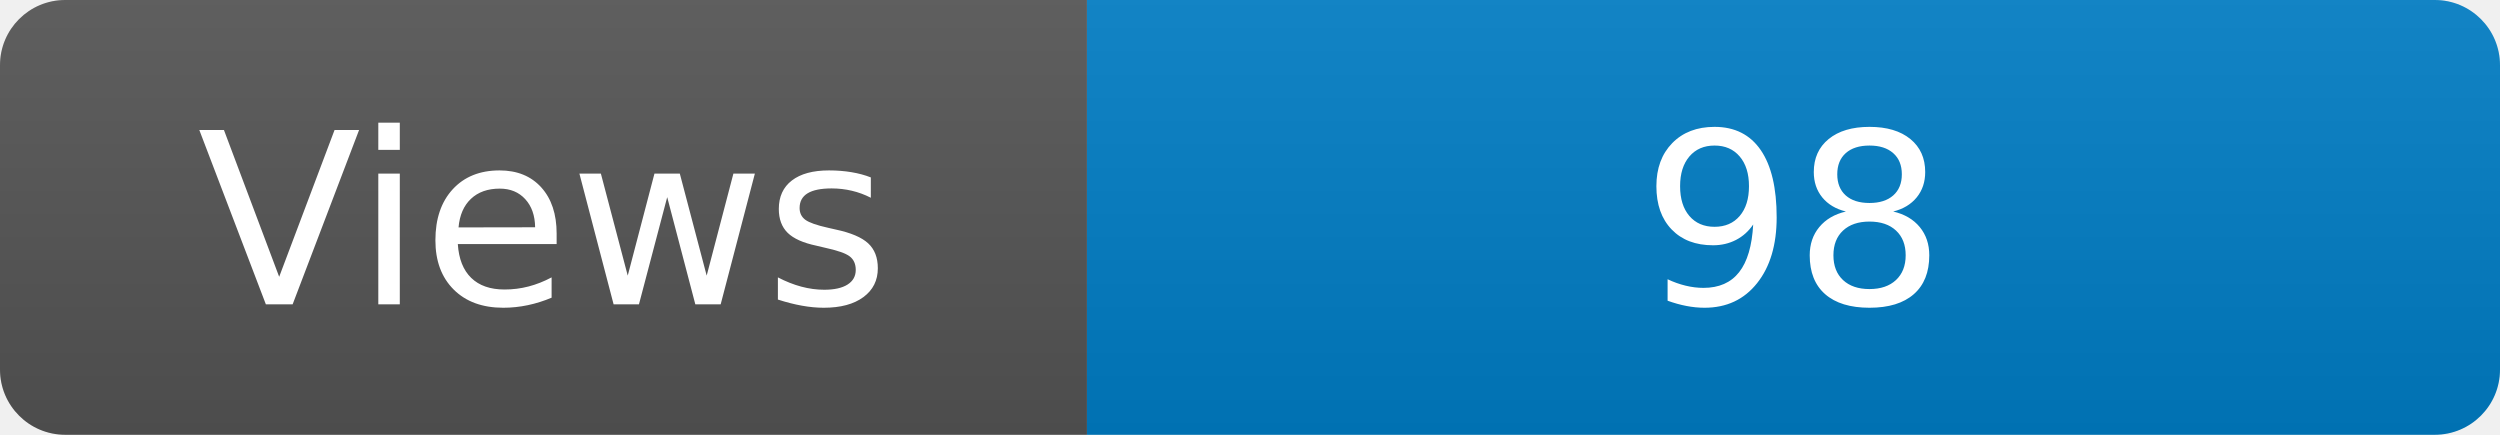
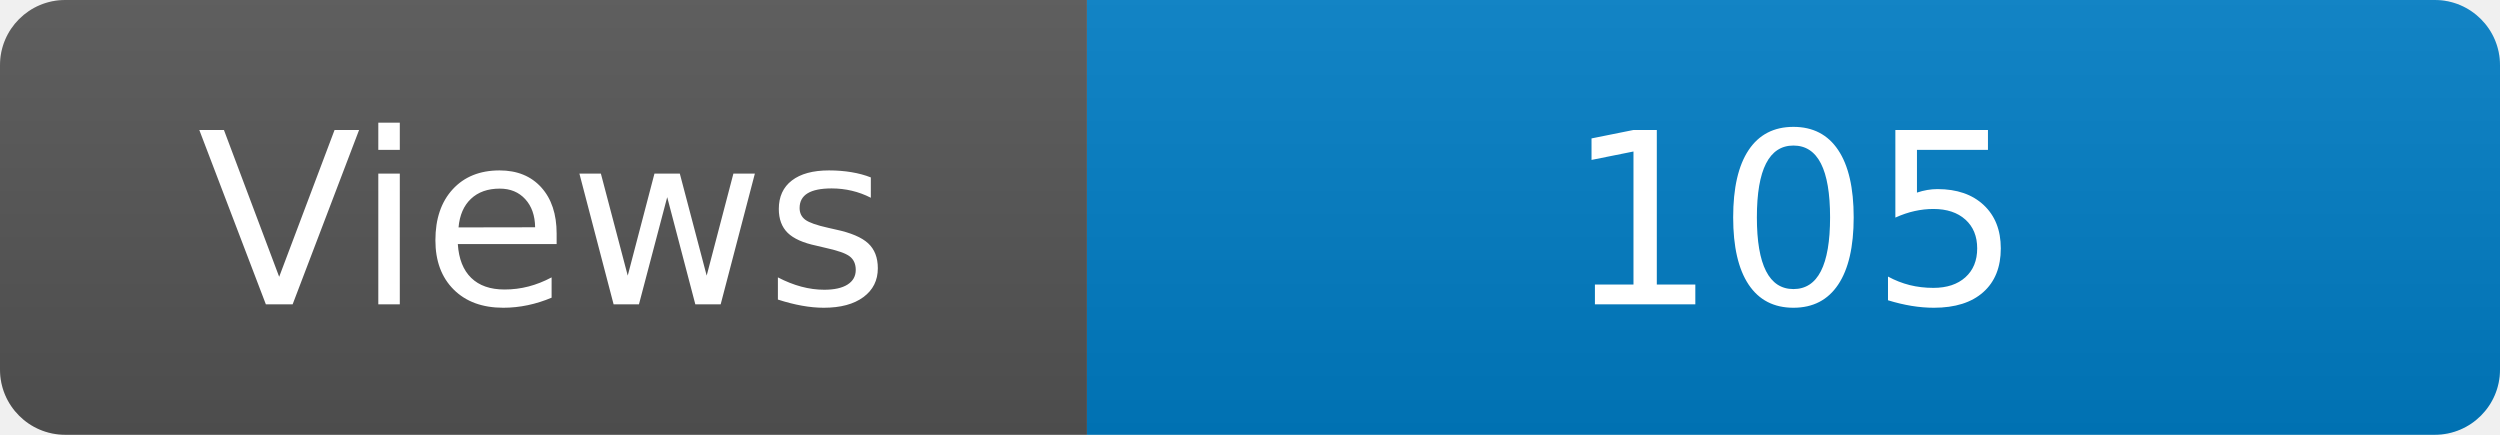
<svg xmlns="http://www.w3.org/2000/svg" width="115" height="20" role="img" aria-label="Maintained?: yes">
  <linearGradient id="s" x2="0" y2="100%">
    <stop offset="0" stop-color="#bbb" stop-opacity=".1" />
    <stop offset="1" stop-opacity=".1" />
  </linearGradient>
  <clipPath id="r">
    <rect width="115" height="20" rx="3" fill="#fff" />
  </clipPath>
  <g clip-path="url(#r)">
    <rect width="50" height="20" fill="#555" />
    <rect x="50" width="160" height="20" fill="#007ec6" />
    <rect width="115" height="20" fill="url(#s)" />
  </g>
  <g fill="#fff" text-anchor="middle" font-family="Verdana,Geneva,DejaVu Sans,sans-serif" font-size="110">
    <text x="250" y="140" transform="scale(.1)" fill="#fff">Views</text>
-     <text x="825" y="140" transform="scale(.1)" fill="#fff">98</text>
+     <text x="825" y="140" transform="scale(.1)" fill="#fff">105</text>
  </g>
</svg>
